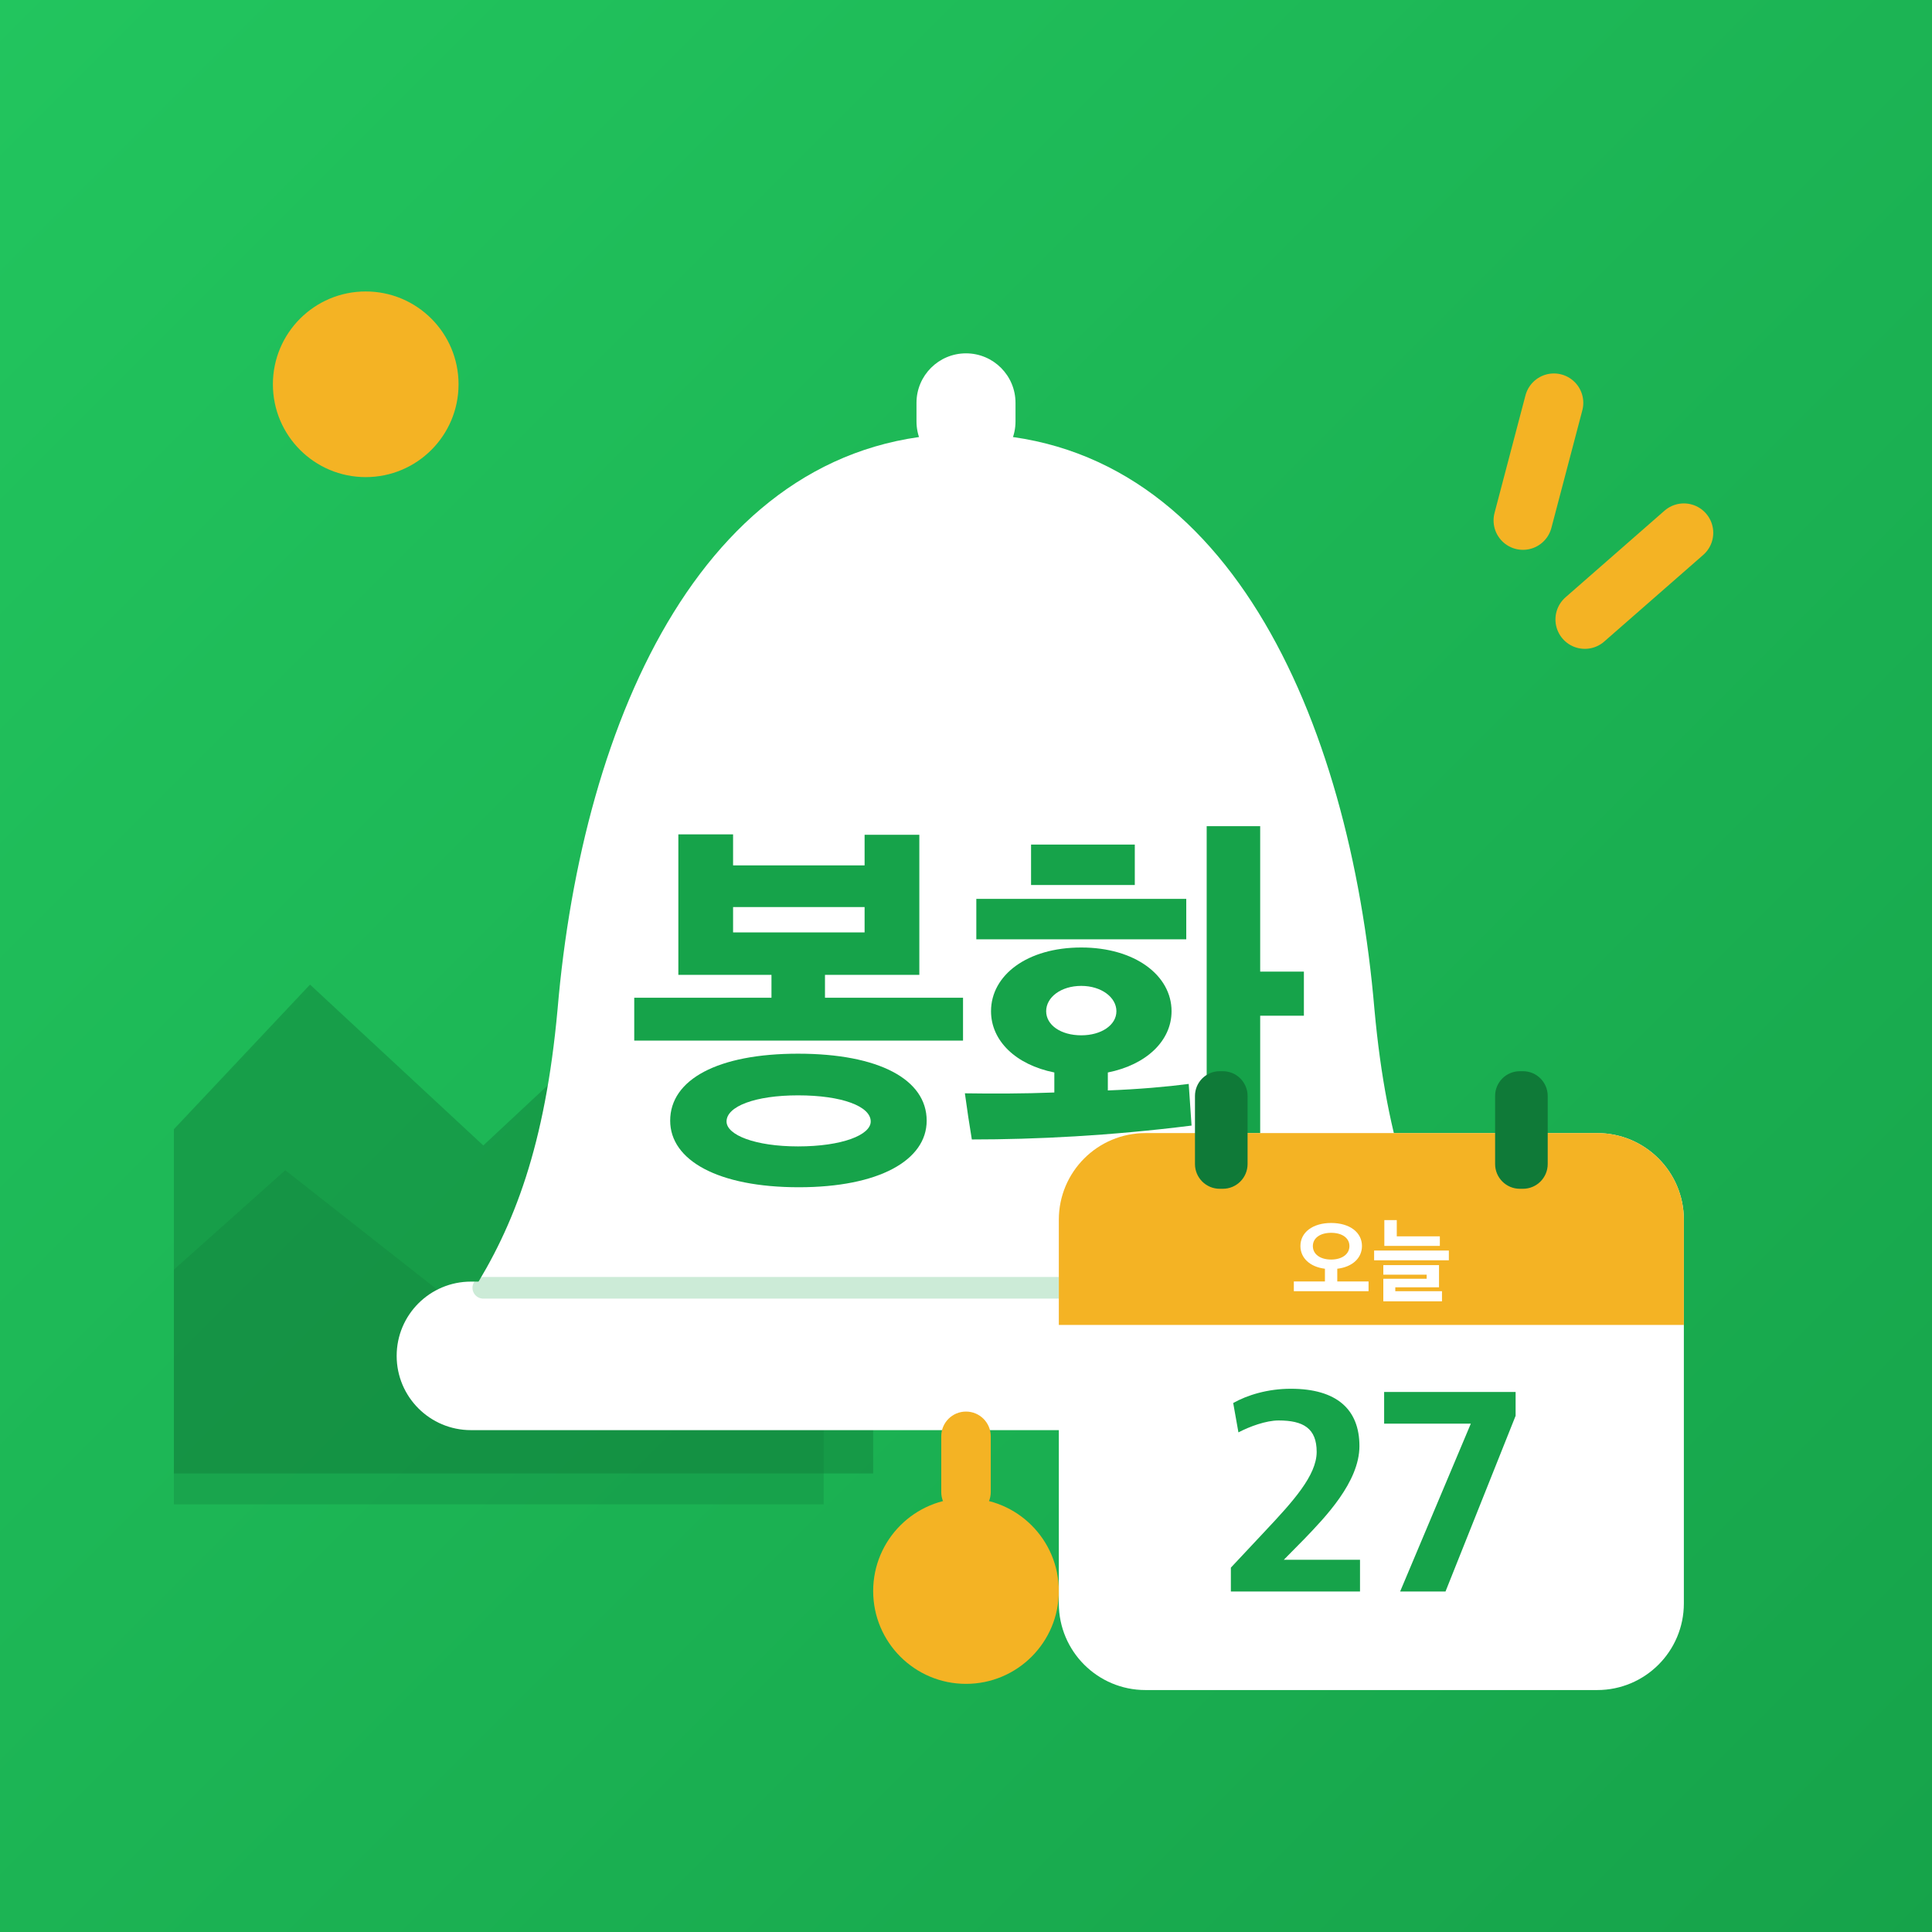
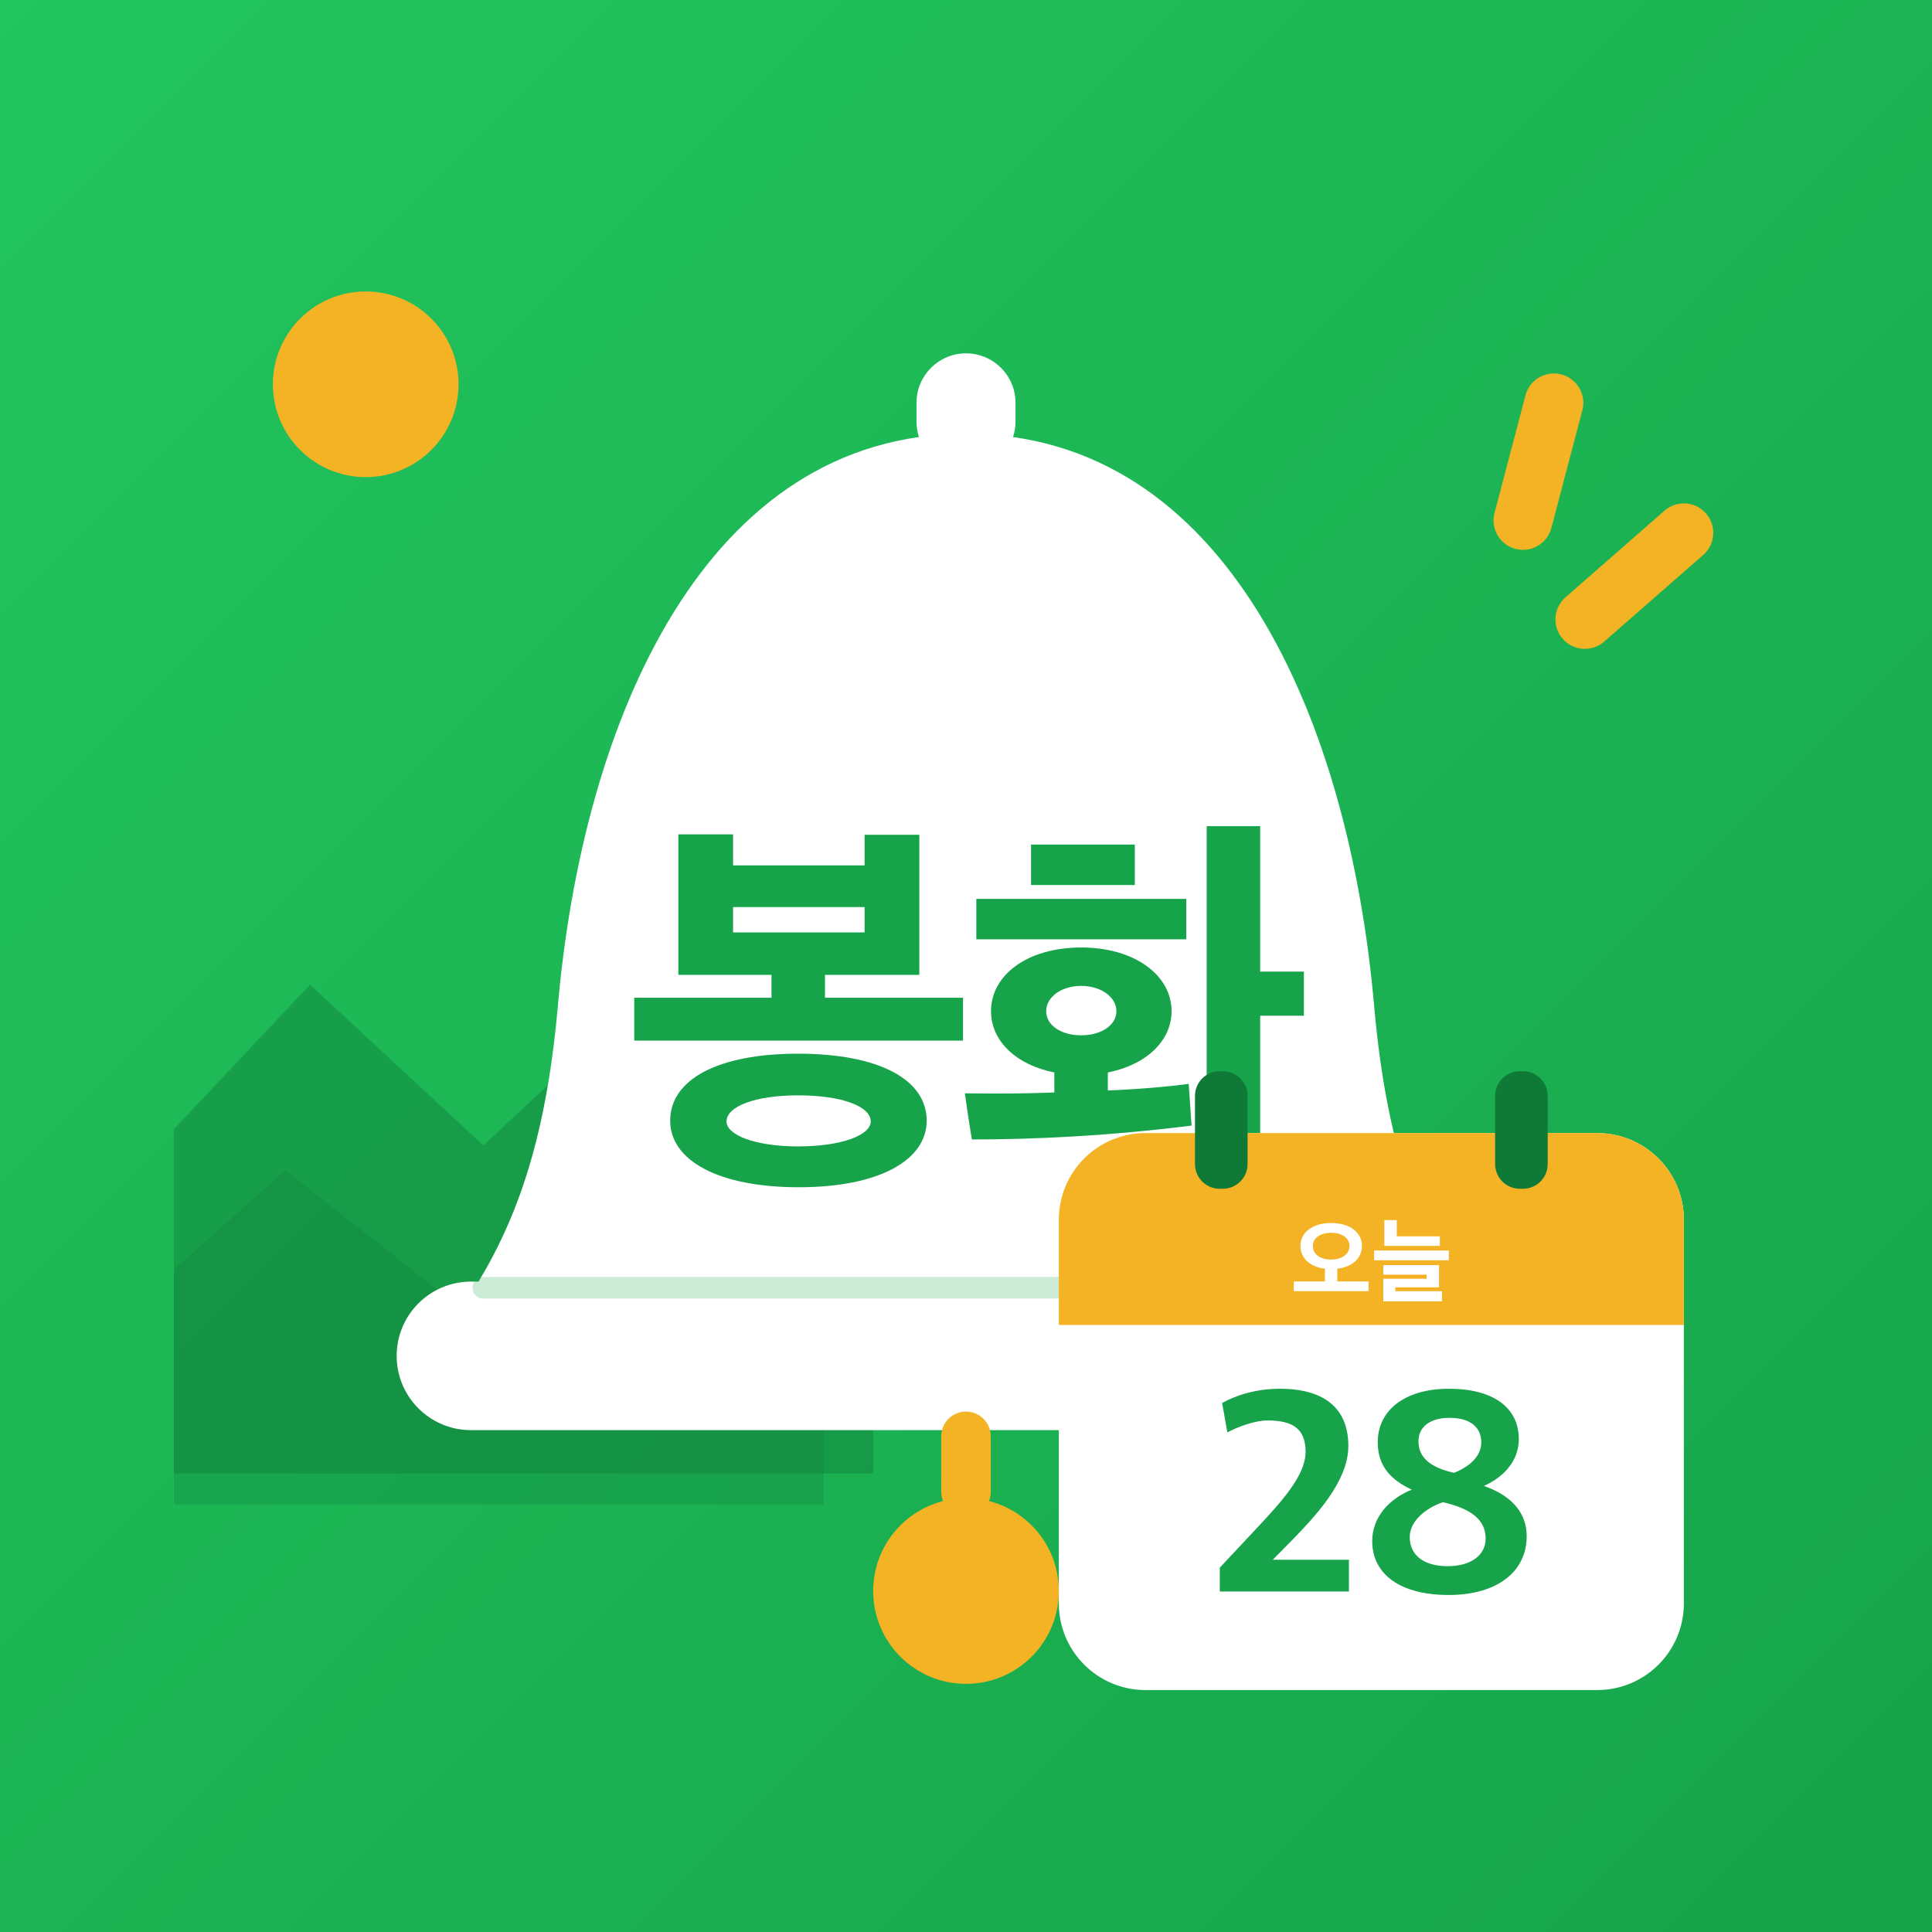
<svg xmlns="http://www.w3.org/2000/svg" viewBox="0 0 512 512">
  <defs>
    <linearGradient id="bg" x1="0" y1="0" x2="1" y2="1">
      <stop offset="0" stop-color="#22C55E" />
      <stop offset="1" stop-color="#16A34A" />
    </linearGradient>
    <clipPath id="round">
      <rect width="512" height="512" />
    </clipPath>
  </defs>
  <rect width="512" height="512" fill="url(#bg)" />
  <g transform="translate(256 256) scale(.82) translate(-256 -256)">
    <g clip-path="url(#round)">
      <circle cx="62" cy="68" r="30" fill="#F4B324" />
      <path d="M-20 330 L44 262 L100 314 L160 258 L226 330 L226 420 L-20 420Z" fill="#0F7A38" opacity=".42" />
      <path d="M-20 372 L36 322 L92 366 L146 320 L210 378 L210 430 L-20 430Z" fill="#0F7A38" opacity=".28" />
    </g>
    <g stroke="#F4B324" stroke-width="19" stroke-linecap="round">
      <path d="M446 74 L436 112" />
      <path d="M488 116 L456 144" />
    </g>
    <rect x="240" y="58" width="32" height="38" rx="16" fill="#fff" />
    <path d="M256 84c-84 0-124 92-132 186-4 44-14 70-28 92h320c-14-22-24-48-28-92-8-94-48-186-132-186Z" fill="#fff" />
    <rect x="72" y="358" width="368" height="48" rx="24" fill="#fff" />
    <path d="M100 360H412" stroke="#16A34A" stroke-width="7" stroke-linecap="round" opacity=".22" />
    <rect x="248" y="400" width="16" height="34" rx="8" fill="#F4B324" />
    <circle cx="256" cy="458" r="30" fill="#F4B324" />
    <path d="M835 287V392H497V448H728V791H594V716H272V792H138V448H366V392H30V287ZM746 91C746 192 629 255 431 255C235 255 118 192 118 91C118 -6 235 -72 433 -72C629 -72 746 -6 746 91ZM609 89C609 56 539 28 431 28C326 28 256 56 256 89C256 126 326 153 431 153C539 153 609 126 609 89ZM594 552H272V614H594Z" fill="#16A34A" transform="translate(144.82 318) scale(0.132 -0.132)" />
    <path d="M526 359C526 447 436 515 305 515C172 515 84 447 84 359C84 287 144 228 239 209V160C163 157 86 157 20 158C25 121 31 81 37 45C193 45 376 54 575 79L568 181C515 174 446 168 370 165V209C465 228 526 287 526 359ZM743 812H612V-79H743V348H850V456H743ZM562 535V634H48V535ZM182 668H436V767H182ZM391 359C391 325 354 300 305 300C255 300 219 325 219 359C219 393 255 421 305 421C354 421 391 393 391 359Z" fill="#16A34A" transform="translate(253.00 318) scale(0.132 -0.132)" />
    <g>
      <rect x="286" y="310" width="202" height="180" rx="28" fill="#fff" />
      <path d="M286 338a28 28 0 0 1 28-28h146a28 28 0 0 1 28 28v34H286Z" fill="#F4B324" />
      <rect x="330" y="290" width="17" height="38" rx="8" fill="#0F7A38" />
      <rect x="427" y="290" width="17" height="38" rx="8" fill="#0F7A38" />
      <path d="M835 30V135H498V272C661 291 764 387 764 517C764 663 633 765 432 765C232 765 101 663 101 517C101 388 203 292 365 272V135H30V30ZM629 516C629 430 550 371 432 371C312 371 235 430 235 516C235 602 312 659 432 659C552 659 629 602 629 516Z" fill="#fff" transform="translate(361.05 362) scale(0.03 -0.03)" />
      <path d="M738 518V621H274V796H140V518ZM835 363V468H30V363ZM761 -79V30H258V72H729V311H129V208H596V164H129V-79Z" fill="#fff" transform="translate(387.00 362) scale(0.03 -0.03)" />
-       <path d="M48 41H492V150H230L301 222C371 295 490 417 490 541C490 667 412 738 254 738C174 738 104 716 56 689L74 588C112 608 169 629 212 629C297 629 343 602 343 521C343 440 261 350 167 250L48 123Z" fill="#16A34A" transform="translate(337.09 462) scale(0.094 -0.094)" />
-       <path d="M94 41H250L491 645V727H39V618H337Z" fill="#16A34A" transform="translate(387.47 462) scale(0.094 -0.094)" />
+       <path d="M48 41H492V150H230L301 222C371 295 490 417 490 541C490 667 412 738 254 738C174 738 104 716 56 689L74 588C112 608 169 629 212 629C297 629 343 602 343 521C343 440 261 350 167 250L48 123Z" fill="#16A34A" transform="translate(333.51 462) scale(0.094 -0.094)" />
+       <path d="M299 29C469 29 567 112 567 230C567 325 499 376 420 404C492 436 540 493 540 565C540 674 451 738 300 738C149 738 55 665 55 554C55 470 102 424 172 391C97 361 36 299 36 214C36 104 127 29 299 29ZM295 128C213 128 165 166 165 228C165 283 220 328 279 348C375 326 426 288 426 223C426 167 377 128 295 128ZM317 449C233 468 195 503 195 558C195 607 235 638 302 638C376 638 411 603 411 554C411 503 366 468 317 449Z" fill="#16A34A" transform="translate(383.90 462) scale(0.094 -0.094)" />
    </g>
  </g>
</svg>
